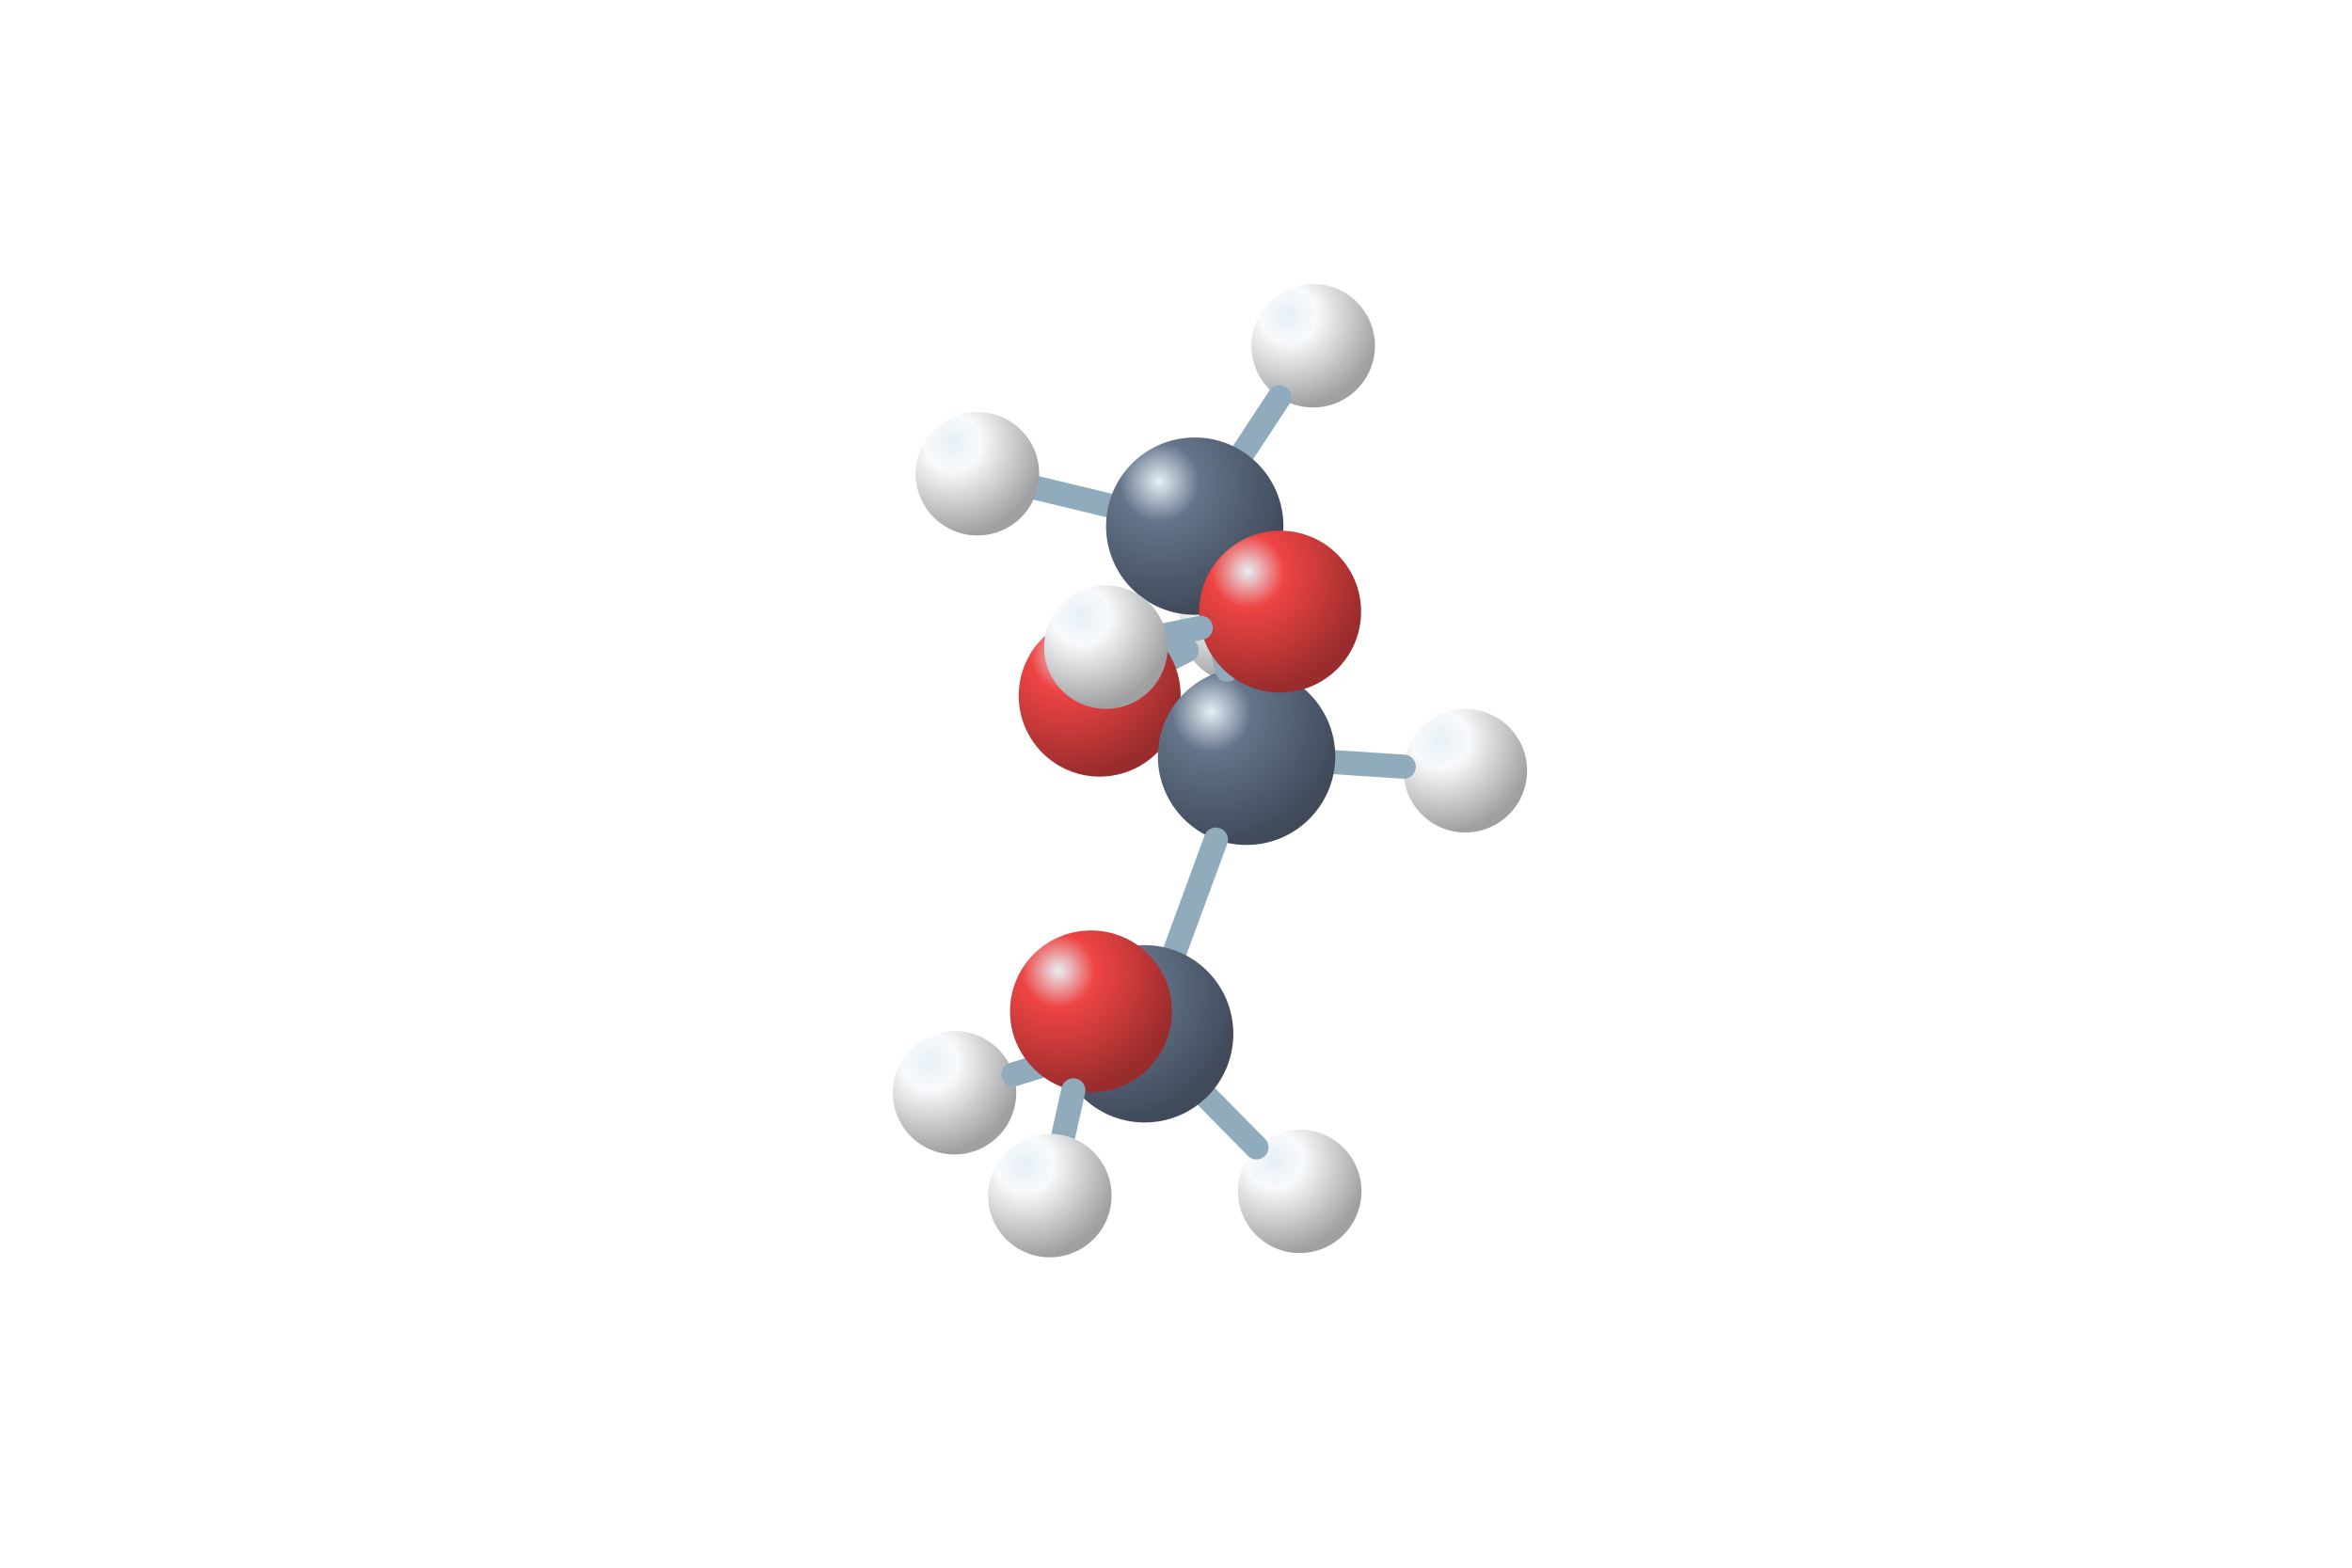
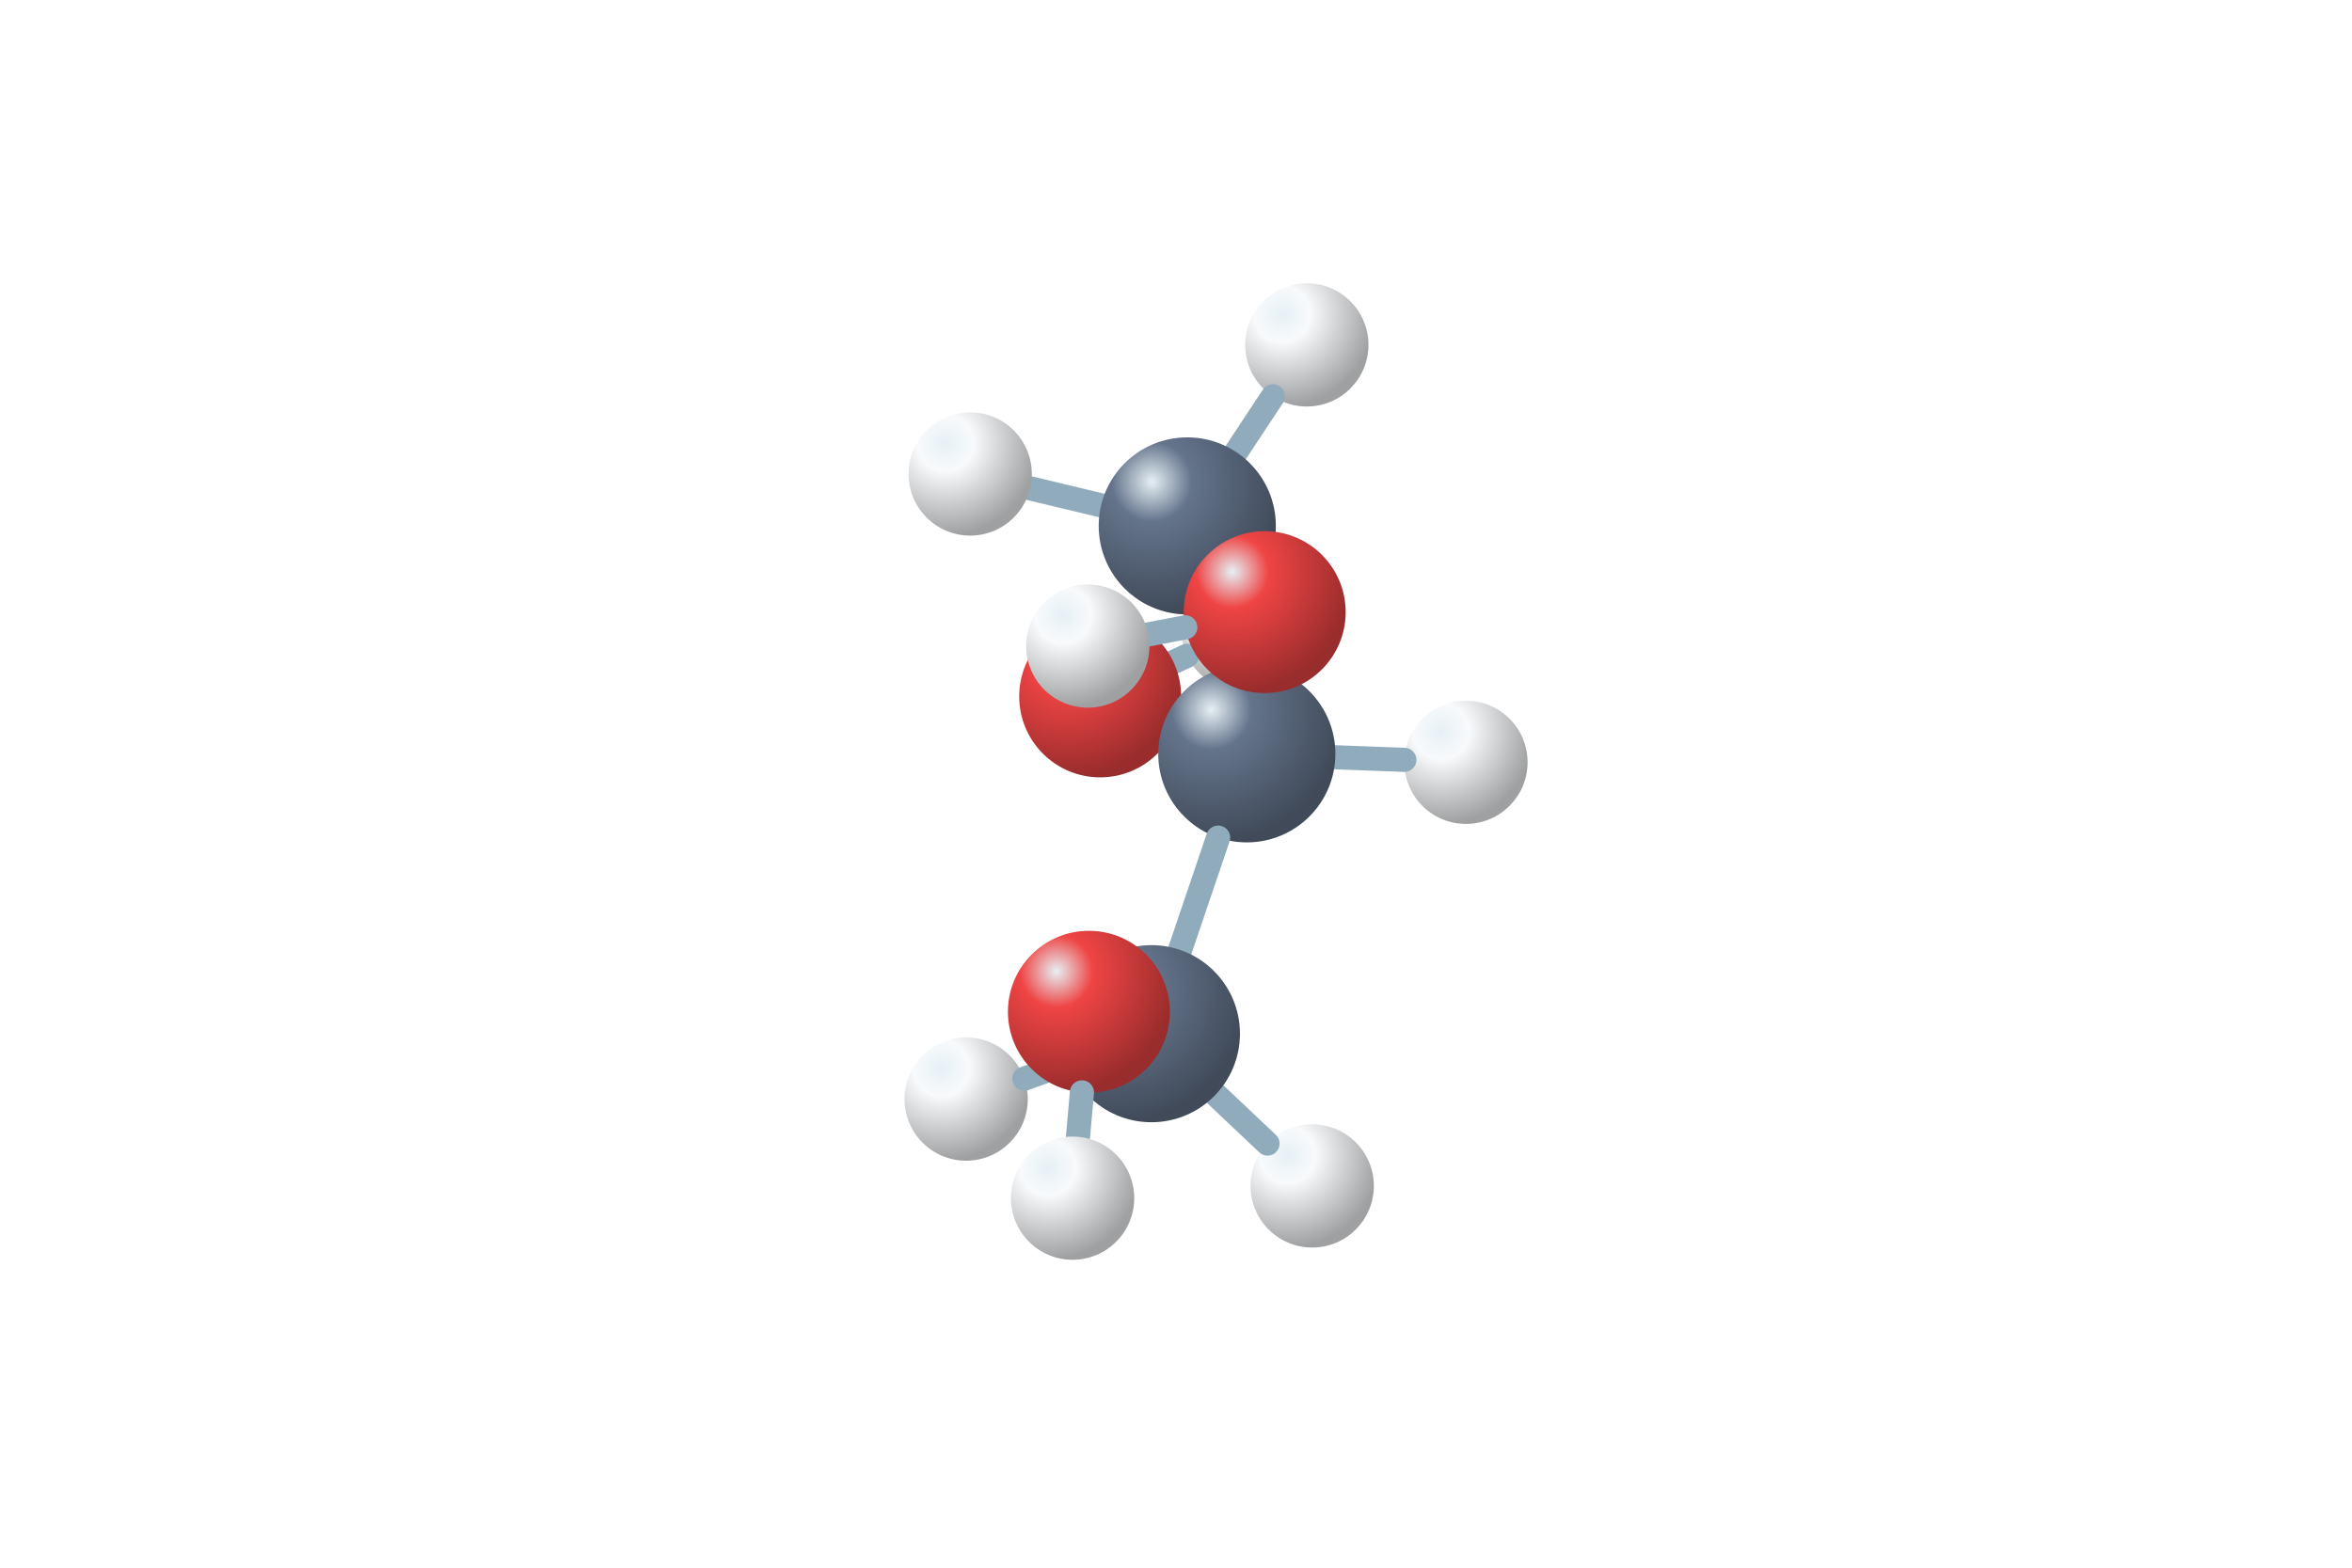
<svg xmlns="http://www.w3.org/2000/svg" viewBox="0 0 192 128">
  <defs>
    <radialGradient id="C" cx="30%" cy="25%" r="75%">
      <stop stop-color="#e6f0f5" />
      <stop offset=".3" stop-color="#64748b" />
      <stop offset="1" stop-color="#404a59" />
    </radialGradient>
    <radialGradient id="O" cx="30%" cy="25%" r="75%">
      <stop stop-color="#e6f0f5" />
      <stop offset=".3" stop-color="#ef4444" />
      <stop offset="1" stop-color="#992c2c" />
    </radialGradient>
    <radialGradient id="H" cx="30%" cy="25%" r="75%">
      <stop stop-color="#e6f0f5" />
      <stop offset=".3" stop-color="#f8fafc" />
      <stop offset="1" stop-color="#9fa0a1" />
    </radialGradient>
  </defs>
-   <circle cx="101.34" cy="50.77" r="5.04" fill="url(#H)" />
-   <path d="M95.63 53.74L96.87 53.1" stroke="#90acbc" stroke-width="1.97" stroke-linecap="round" />
-   <circle cx="89.77" cy="56.8" r="6.61" fill="url(#O)" />
-   <circle cx="119.62" cy="62.93" r="5.04" fill="url(#H)" />
-   <path d="M108.98 62.23L114.59 62.6" stroke="#90acbc" stroke-width="1.97" stroke-linecap="round" />
-   <circle cx="101.76" cy="61.75" r="7.24" fill="url(#C)" />
-   <circle cx="77.92" cy="89.22" r="5.04" fill="url(#H)" />
-   <path d="M95.93 77.61L99.26 68.55" stroke="#90acbc" stroke-width="1.97" stroke-linecap="round" />
-   <path d="M86.52 86.55L82.73 87.73" stroke="#90acbc" stroke-width="1.97" stroke-linecap="round" />
-   <circle cx="106.1" cy="97.27" r="5.04" fill="url(#H)" />
-   <path d="M98.52 89.57L102.57 93.68" stroke="#90acbc" stroke-width="1.97" stroke-linecap="round" />
-   <path d="M100.17 54.69L99.12 50.02" stroke="#90acbc" stroke-width="1.97" stroke-linecap="round" />
-   <circle cx="93.44" cy="84.41" r="7.24" fill="url(#C)" />
-   <circle cx="107.2" cy="28.23" r="5.04" fill="url(#H)" />
-   <path d="M101.51 36.9L104.44 32.44" stroke="#90acbc" stroke-width="1.97" stroke-linecap="round" />
-   <path d="M90.49 41.26L84.69 39.86" stroke="#90acbc" stroke-width="1.97" stroke-linecap="round" />
-   <circle cx="97.53" cy="42.96" r="7.24" fill="url(#C)" />
-   <circle cx="79.79" cy="38.68" r="5.04" fill="url(#H)" />
-   <circle cx="89.06" cy="82.58" r="6.61" fill="url(#O)" />
-   <path d="M87.62 89.03L86.8 92.71" stroke="#90acbc" stroke-width="1.97" stroke-linecap="round" />
-   <circle cx="85.7" cy="97.62" r="5.04" fill="url(#H)" />
-   <circle cx="104.5" cy="49.94" r="6.61" fill="url(#O)" />
-   <path d="M98.02 51.26L95.22 51.83" stroke="#90acbc" stroke-width="1.97" stroke-linecap="round" />
-   <circle cx="90.28" cy="52.84" r="5.04" fill="url(#H)" />
+   <circle cx="101.46" cy="51.4" r="5.03" fill="url(#H)" />
+   <path d="M95.79 54.06L96.91 53.54" stroke="#90acbc" stroke-width="1.97" stroke-linecap="round" />
+   <circle cx="89.81" cy="56.86" r="6.61" fill="url(#O)" />
+   <circle cx="119.67" cy="62.24" r="5.03" fill="url(#H)" />
+   <path d="M109.01 61.83L114.64 62.04" stroke="#90acbc" stroke-width="1.97" stroke-linecap="round" />
+   <circle cx="101.78" cy="61.55" r="7.23" fill="url(#C)" />
+   <circle cx="78.87" cy="89.74" r="5.03" fill="url(#H)" />
+   <path d="M96.33 77.56L99.44 68.39" stroke="#90acbc" stroke-width="1.97" stroke-linecap="round" />
+   <path d="M87.17 86.81L83.62 88.07" stroke="#90acbc" stroke-width="1.97" stroke-linecap="round" />
+   <circle cx="107.12" cy="96.83" r="5.03" fill="url(#H)" />
+   <path d="M99.25 89.38L103.47 93.37" stroke="#90acbc" stroke-width="1.97" stroke-linecap="round" />
+   <path d="M99.95 54.54L98.75 49.94" stroke="#90acbc" stroke-width="1.97" stroke-linecap="round" />
+   <circle cx="93.99" cy="84.4" r="7.23" fill="url(#C)" />
+   <circle cx="106.68" cy="28.16" r="5.03" fill="url(#H)" />
+   <path d="M100.91 36.9L103.91 32.36" stroke="#90acbc" stroke-width="1.97" stroke-linecap="round" />
+   <path d="M89.89 41.26L84.09 39.87" stroke="#90acbc" stroke-width="1.97" stroke-linecap="round" />
+   <circle cx="79.2" cy="38.7" r="5.03" fill="url(#H)" />
+   <circle cx="96.92" cy="42.94" r="7.23" fill="url(#C)" />
+   <circle cx="88.89" cy="82.61" r="6.61" fill="url(#O)" />
+   <path d="M88.32 89.19L88 92.82" stroke="#90acbc" stroke-width="1.97" stroke-linecap="round" />
+   <circle cx="87.56" cy="97.83" r="5.03" fill="url(#H)" />
+   <circle cx="103.24" cy="49.98" r="6.61" fill="url(#O)" />
+   <path d="M96.76 51.22L93.74 51.8" stroke="#90acbc" stroke-width="1.97" stroke-linecap="round" />
+   <circle cx="88.8" cy="52.75" r="5.03" fill="url(#H)" />
</svg>
